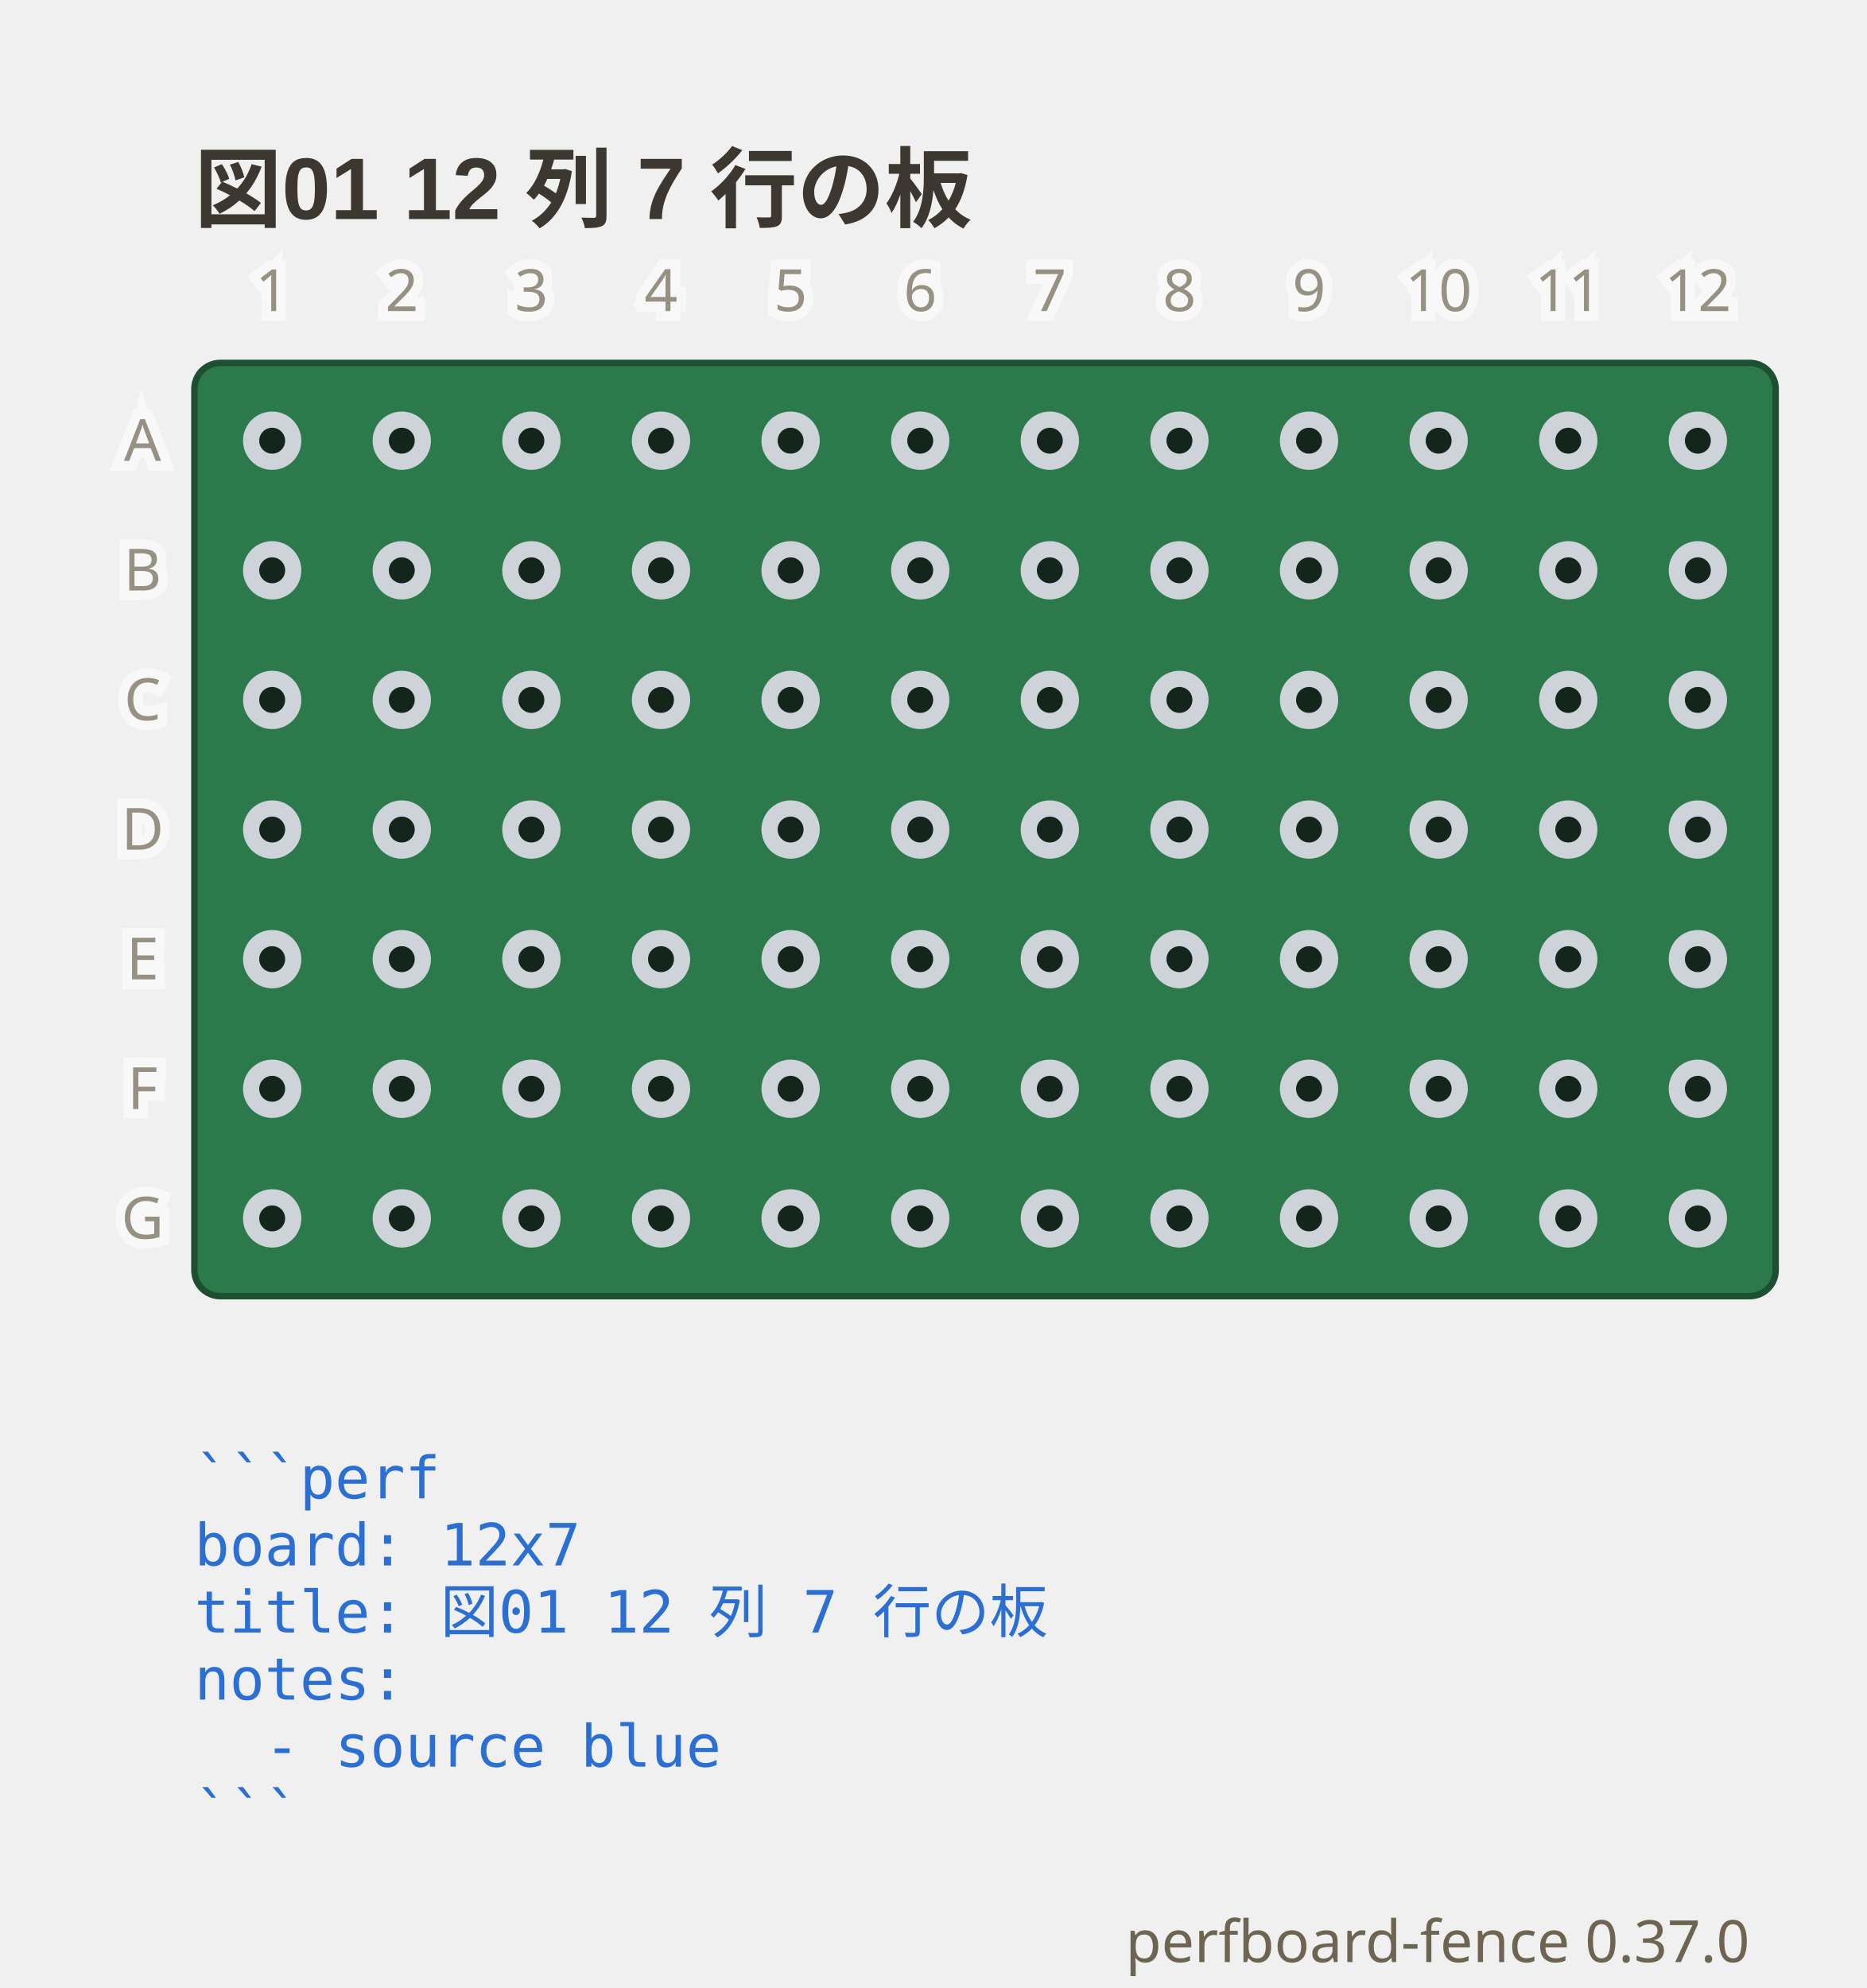
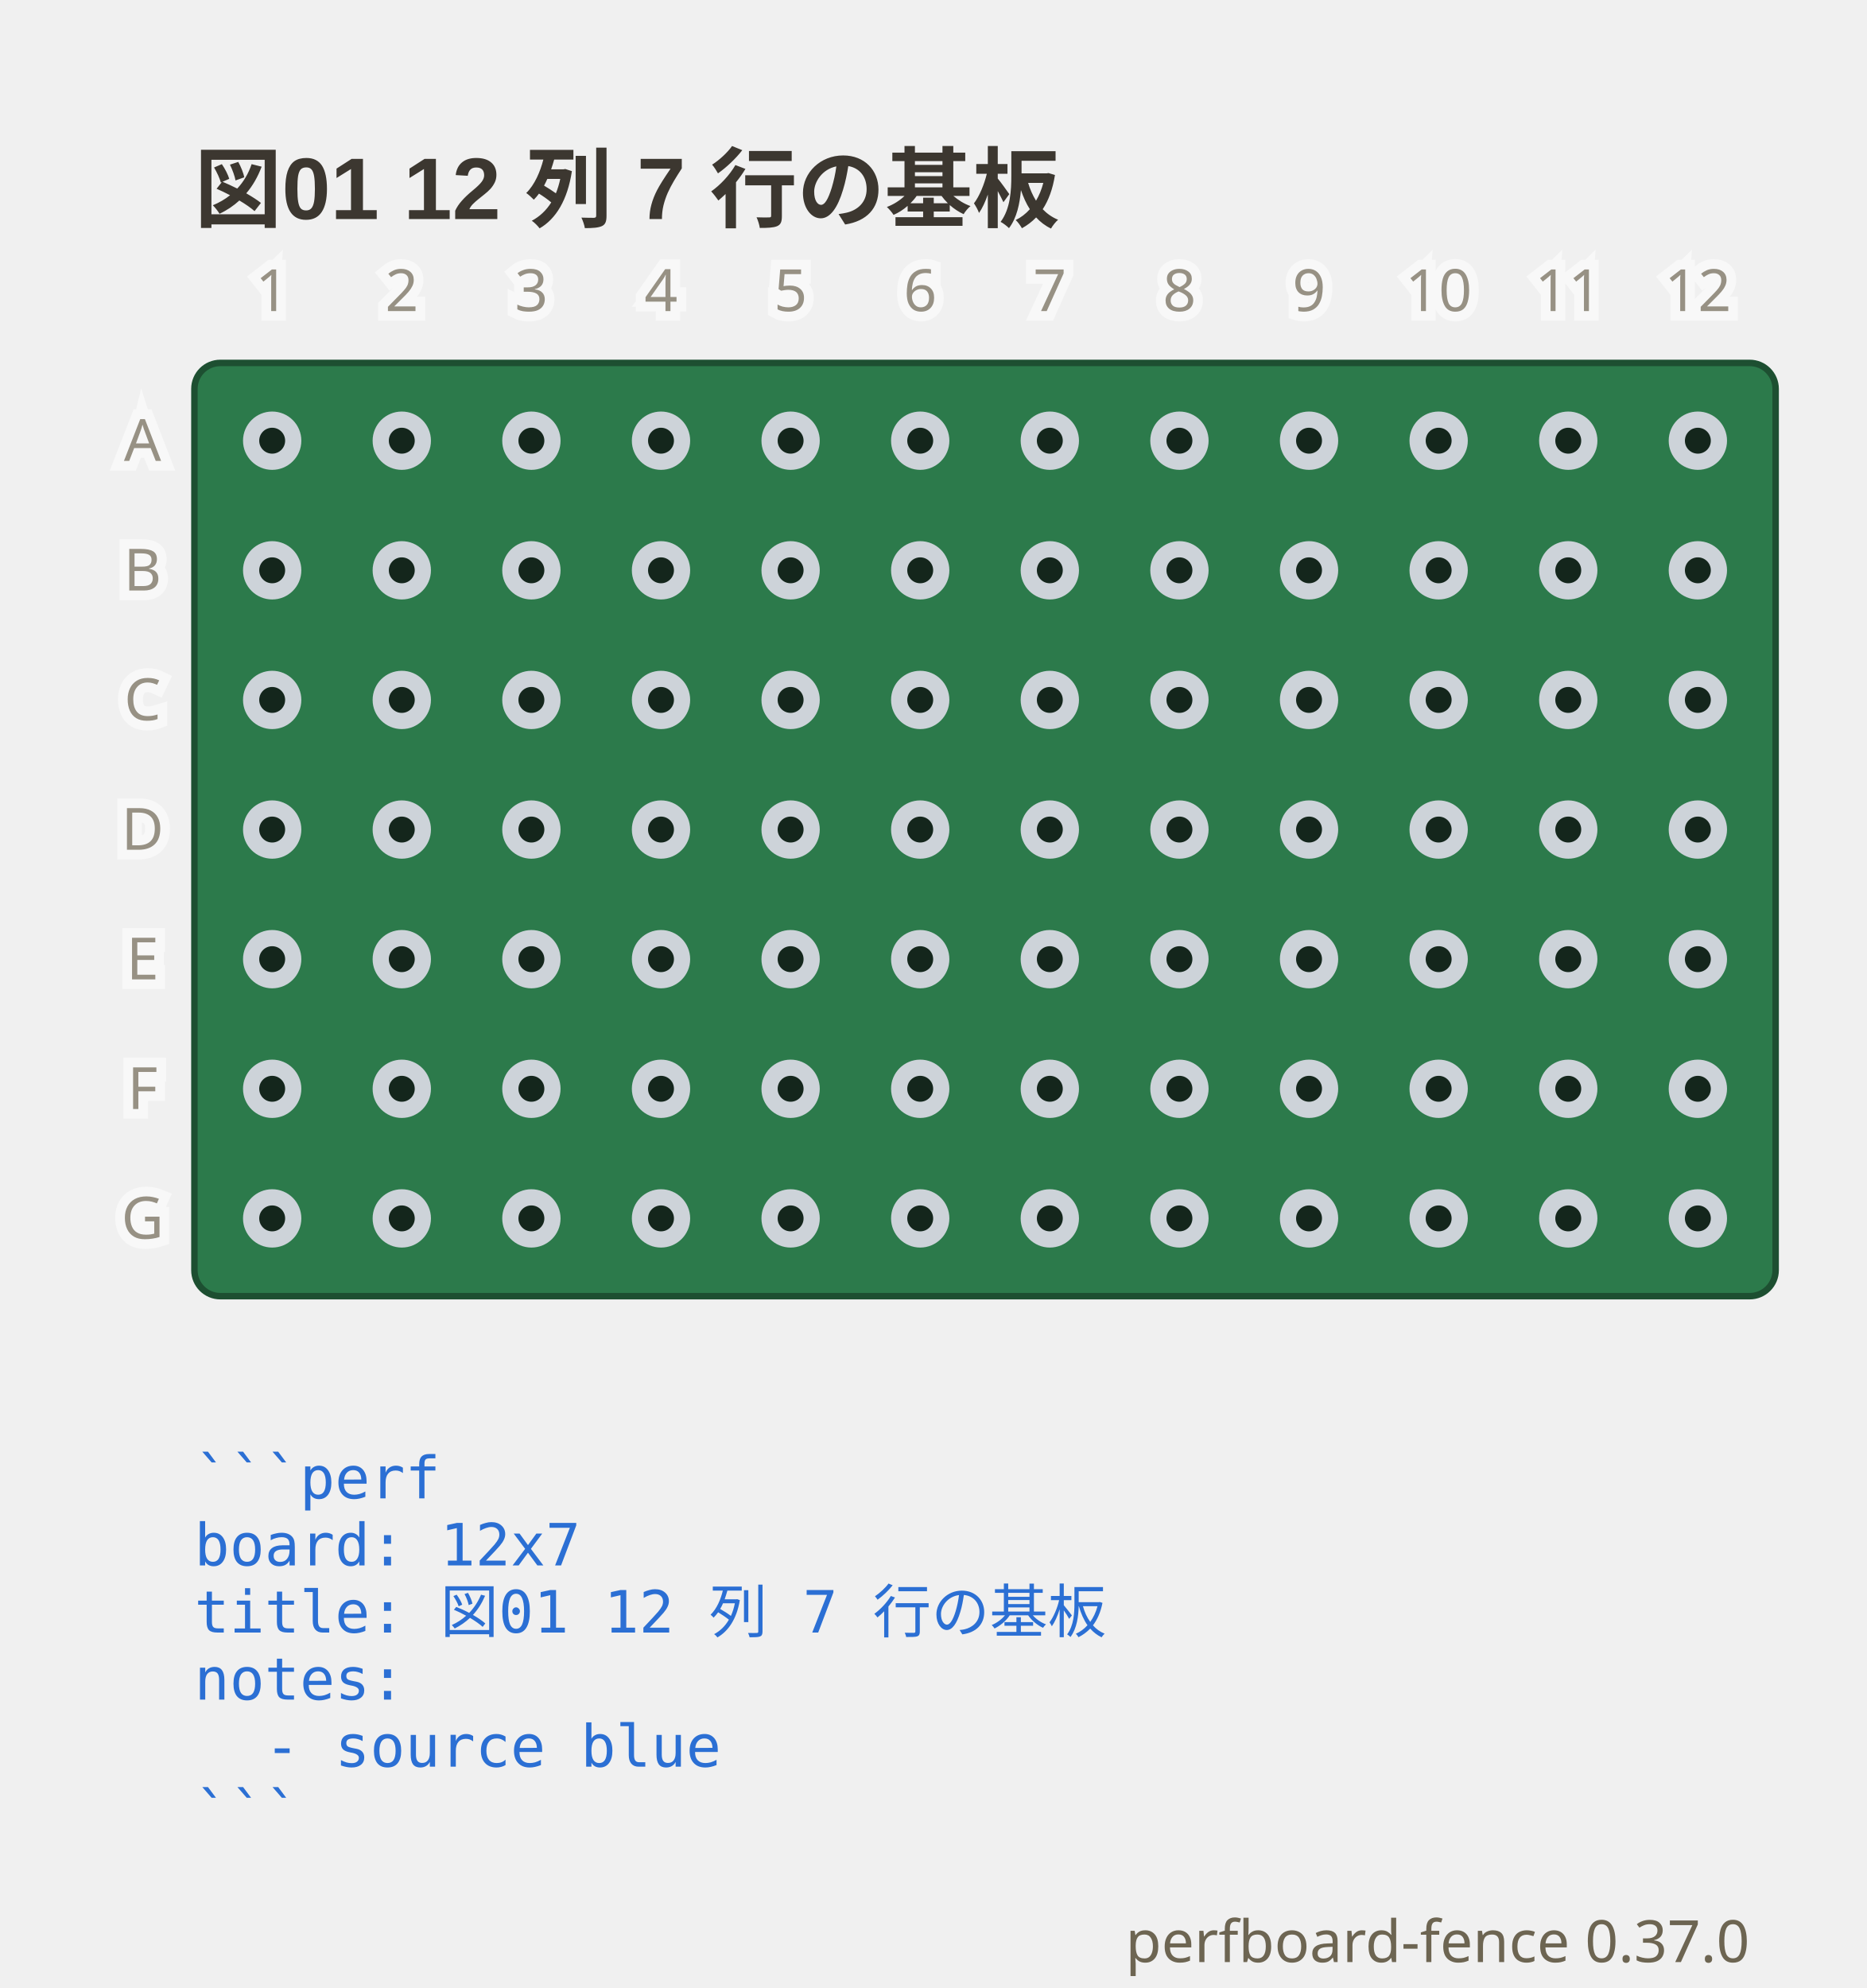
<svg xmlns="http://www.w3.org/2000/svg" viewBox="0 0 288 306.75" width="288" height="306.75" data-perfboard-fence="0.37.0" role="img">
-   <text x="30" y="34" text-anchor="start" font-family="'Segoe UI', 'Helvetica Neue', Arial, 'Noto Sans', 'Hiragino Sans', 'Yu Gothic UI', 'Noto Sans CJK JP', sans-serif" fill="#3c3730" font-size="13.5" font-weight="600">図01 12 列 7 行の板</text>
+   <text x="30" y="34" text-anchor="start" font-family="'Segoe UI', 'Helvetica Neue', Arial, 'Noto Sans', 'Hiragino Sans', 'Yu Gothic UI', 'Noto Sans CJK JP', sans-serif" fill="#3c3730" font-size="13.5" font-weight="600">図01 12 列 7 行の基板</text>
  <rect x="30" y="56" width="244" height="144" rx="4" fill="#2c7a4b" stroke="#1d4f31" stroke-width="1" />
  <circle cx="42" cy="68" r="3.25" fill="#14261c" stroke="#cdd3d9" stroke-width="2.5" />
  <circle cx="62" cy="68" r="3.25" fill="#14261c" stroke="#cdd3d9" stroke-width="2.5" />
  <circle cx="82" cy="68" r="3.25" fill="#14261c" stroke="#cdd3d9" stroke-width="2.5" />
  <circle cx="102" cy="68" r="3.25" fill="#14261c" stroke="#cdd3d9" stroke-width="2.5" />
  <circle cx="122" cy="68" r="3.25" fill="#14261c" stroke="#cdd3d9" stroke-width="2.5" />
  <circle cx="142" cy="68" r="3.25" fill="#14261c" stroke="#cdd3d9" stroke-width="2.5" />
  <circle cx="162" cy="68" r="3.25" fill="#14261c" stroke="#cdd3d9" stroke-width="2.5" />
  <circle cx="182" cy="68" r="3.25" fill="#14261c" stroke="#cdd3d9" stroke-width="2.5" />
  <circle cx="202" cy="68" r="3.25" fill="#14261c" stroke="#cdd3d9" stroke-width="2.5" />
  <circle cx="222" cy="68" r="3.25" fill="#14261c" stroke="#cdd3d9" stroke-width="2.5" />
  <circle cx="242" cy="68" r="3.25" fill="#14261c" stroke="#cdd3d9" stroke-width="2.5" />
  <circle cx="262" cy="68" r="3.25" fill="#14261c" stroke="#cdd3d9" stroke-width="2.5" />
  <circle cx="42" cy="88" r="3.25" fill="#14261c" stroke="#cdd3d9" stroke-width="2.5" />
  <circle cx="62" cy="88" r="3.25" fill="#14261c" stroke="#cdd3d9" stroke-width="2.5" />
  <circle cx="82" cy="88" r="3.25" fill="#14261c" stroke="#cdd3d9" stroke-width="2.5" />
  <circle cx="102" cy="88" r="3.25" fill="#14261c" stroke="#cdd3d9" stroke-width="2.5" />
  <circle cx="122" cy="88" r="3.25" fill="#14261c" stroke="#cdd3d9" stroke-width="2.5" />
  <circle cx="142" cy="88" r="3.25" fill="#14261c" stroke="#cdd3d9" stroke-width="2.5" />
  <circle cx="162" cy="88" r="3.25" fill="#14261c" stroke="#cdd3d9" stroke-width="2.5" />
  <circle cx="182" cy="88" r="3.25" fill="#14261c" stroke="#cdd3d9" stroke-width="2.5" />
  <circle cx="202" cy="88" r="3.25" fill="#14261c" stroke="#cdd3d9" stroke-width="2.5" />
  <circle cx="222" cy="88" r="3.25" fill="#14261c" stroke="#cdd3d9" stroke-width="2.5" />
  <circle cx="242" cy="88" r="3.25" fill="#14261c" stroke="#cdd3d9" stroke-width="2.5" />
  <circle cx="262" cy="88" r="3.25" fill="#14261c" stroke="#cdd3d9" stroke-width="2.5" />
  <circle cx="42" cy="108" r="3.25" fill="#14261c" stroke="#cdd3d9" stroke-width="2.5" />
  <circle cx="62" cy="108" r="3.25" fill="#14261c" stroke="#cdd3d9" stroke-width="2.5" />
  <circle cx="82" cy="108" r="3.25" fill="#14261c" stroke="#cdd3d9" stroke-width="2.5" />
  <circle cx="102" cy="108" r="3.25" fill="#14261c" stroke="#cdd3d9" stroke-width="2.5" />
  <circle cx="122" cy="108" r="3.25" fill="#14261c" stroke="#cdd3d9" stroke-width="2.5" />
  <circle cx="142" cy="108" r="3.25" fill="#14261c" stroke="#cdd3d9" stroke-width="2.5" />
  <circle cx="162" cy="108" r="3.25" fill="#14261c" stroke="#cdd3d9" stroke-width="2.5" />
  <circle cx="182" cy="108" r="3.25" fill="#14261c" stroke="#cdd3d9" stroke-width="2.5" />
  <circle cx="202" cy="108" r="3.25" fill="#14261c" stroke="#cdd3d9" stroke-width="2.5" />
  <circle cx="222" cy="108" r="3.25" fill="#14261c" stroke="#cdd3d9" stroke-width="2.5" />
  <circle cx="242" cy="108" r="3.25" fill="#14261c" stroke="#cdd3d9" stroke-width="2.5" />
  <circle cx="262" cy="108" r="3.25" fill="#14261c" stroke="#cdd3d9" stroke-width="2.5" />
  <circle cx="42" cy="128" r="3.25" fill="#14261c" stroke="#cdd3d9" stroke-width="2.5" />
  <circle cx="62" cy="128" r="3.25" fill="#14261c" stroke="#cdd3d9" stroke-width="2.5" />
  <circle cx="82" cy="128" r="3.25" fill="#14261c" stroke="#cdd3d9" stroke-width="2.5" />
  <circle cx="102" cy="128" r="3.25" fill="#14261c" stroke="#cdd3d9" stroke-width="2.5" />
  <circle cx="122" cy="128" r="3.25" fill="#14261c" stroke="#cdd3d9" stroke-width="2.5" />
  <circle cx="142" cy="128" r="3.25" fill="#14261c" stroke="#cdd3d9" stroke-width="2.5" />
  <circle cx="162" cy="128" r="3.25" fill="#14261c" stroke="#cdd3d9" stroke-width="2.5" />
  <circle cx="182" cy="128" r="3.25" fill="#14261c" stroke="#cdd3d9" stroke-width="2.5" />
  <circle cx="202" cy="128" r="3.25" fill="#14261c" stroke="#cdd3d9" stroke-width="2.5" />
  <circle cx="222" cy="128" r="3.25" fill="#14261c" stroke="#cdd3d9" stroke-width="2.5" />
  <circle cx="242" cy="128" r="3.25" fill="#14261c" stroke="#cdd3d9" stroke-width="2.5" />
  <circle cx="262" cy="128" r="3.25" fill="#14261c" stroke="#cdd3d9" stroke-width="2.5" />
  <circle cx="42" cy="148" r="3.25" fill="#14261c" stroke="#cdd3d9" stroke-width="2.5" />
  <circle cx="62" cy="148" r="3.25" fill="#14261c" stroke="#cdd3d9" stroke-width="2.5" />
  <circle cx="82" cy="148" r="3.25" fill="#14261c" stroke="#cdd3d9" stroke-width="2.5" />
  <circle cx="102" cy="148" r="3.25" fill="#14261c" stroke="#cdd3d9" stroke-width="2.5" />
  <circle cx="122" cy="148" r="3.25" fill="#14261c" stroke="#cdd3d9" stroke-width="2.5" />
  <circle cx="142" cy="148" r="3.25" fill="#14261c" stroke="#cdd3d9" stroke-width="2.5" />
  <circle cx="162" cy="148" r="3.25" fill="#14261c" stroke="#cdd3d9" stroke-width="2.5" />
  <circle cx="182" cy="148" r="3.25" fill="#14261c" stroke="#cdd3d9" stroke-width="2.5" />
  <circle cx="202" cy="148" r="3.25" fill="#14261c" stroke="#cdd3d9" stroke-width="2.5" />
  <circle cx="222" cy="148" r="3.25" fill="#14261c" stroke="#cdd3d9" stroke-width="2.5" />
  <circle cx="242" cy="148" r="3.25" fill="#14261c" stroke="#cdd3d9" stroke-width="2.5" />
  <circle cx="262" cy="148" r="3.25" fill="#14261c" stroke="#cdd3d9" stroke-width="2.5" />
  <circle cx="42" cy="168" r="3.25" fill="#14261c" stroke="#cdd3d9" stroke-width="2.5" />
  <circle cx="62" cy="168" r="3.25" fill="#14261c" stroke="#cdd3d9" stroke-width="2.5" />
  <circle cx="82" cy="168" r="3.25" fill="#14261c" stroke="#cdd3d9" stroke-width="2.5" />
  <circle cx="102" cy="168" r="3.25" fill="#14261c" stroke="#cdd3d9" stroke-width="2.5" />
  <circle cx="122" cy="168" r="3.25" fill="#14261c" stroke="#cdd3d9" stroke-width="2.5" />
  <circle cx="142" cy="168" r="3.25" fill="#14261c" stroke="#cdd3d9" stroke-width="2.5" />
  <circle cx="162" cy="168" r="3.25" fill="#14261c" stroke="#cdd3d9" stroke-width="2.5" />
  <circle cx="182" cy="168" r="3.25" fill="#14261c" stroke="#cdd3d9" stroke-width="2.5" />
  <circle cx="202" cy="168" r="3.25" fill="#14261c" stroke="#cdd3d9" stroke-width="2.5" />
  <circle cx="222" cy="168" r="3.25" fill="#14261c" stroke="#cdd3d9" stroke-width="2.5" />
  <circle cx="242" cy="168" r="3.25" fill="#14261c" stroke="#cdd3d9" stroke-width="2.5" />
  <circle cx="262" cy="168" r="3.25" fill="#14261c" stroke="#cdd3d9" stroke-width="2.5" />
  <circle cx="42" cy="188" r="3.25" fill="#14261c" stroke="#cdd3d9" stroke-width="2.5" />
  <circle cx="62" cy="188" r="3.25" fill="#14261c" stroke="#cdd3d9" stroke-width="2.5" />
  <circle cx="82" cy="188" r="3.25" fill="#14261c" stroke="#cdd3d9" stroke-width="2.5" />
  <circle cx="102" cy="188" r="3.25" fill="#14261c" stroke="#cdd3d9" stroke-width="2.5" />
  <circle cx="122" cy="188" r="3.25" fill="#14261c" stroke="#cdd3d9" stroke-width="2.5" />
  <circle cx="142" cy="188" r="3.25" fill="#14261c" stroke="#cdd3d9" stroke-width="2.5" />
  <circle cx="162" cy="188" r="3.25" fill="#14261c" stroke="#cdd3d9" stroke-width="2.5" />
  <circle cx="182" cy="188" r="3.25" fill="#14261c" stroke="#cdd3d9" stroke-width="2.5" />
  <circle cx="202" cy="188" r="3.25" fill="#14261c" stroke="#cdd3d9" stroke-width="2.5" />
  <circle cx="222" cy="188" r="3.25" fill="#14261c" stroke="#cdd3d9" stroke-width="2.5" />
  <circle cx="242" cy="188" r="3.25" fill="#14261c" stroke="#cdd3d9" stroke-width="2.5" />
  <circle cx="262" cy="188" r="3.25" fill="#14261c" stroke="#cdd3d9" stroke-width="2.5" />
  <text x="22" y="68" text-anchor="middle" font-family="ui-sans-serif, system-ui, sans-serif" stroke="#ffffff" stroke-width="3" fill="#ffffff" font-size="9" dominant-baseline="middle" opacity="0.5" aria-hidden="true">A</text>
  <text x="22" y="68" text-anchor="middle" font-family="ui-sans-serif, system-ui, sans-serif" fill="#6d6552" font-size="9" dominant-baseline="middle" opacity="0.7">A</text>
  <text x="22" y="88" text-anchor="middle" font-family="ui-sans-serif, system-ui, sans-serif" stroke="#ffffff" stroke-width="3" fill="#ffffff" font-size="9" dominant-baseline="middle" opacity="0.5" aria-hidden="true">B</text>
  <text x="22" y="88" text-anchor="middle" font-family="ui-sans-serif, system-ui, sans-serif" fill="#6d6552" font-size="9" dominant-baseline="middle" opacity="0.7">B</text>
  <text x="22" y="108" text-anchor="middle" font-family="ui-sans-serif, system-ui, sans-serif" stroke="#ffffff" stroke-width="3" fill="#ffffff" font-size="9" dominant-baseline="middle" opacity="0.5" aria-hidden="true">C</text>
  <text x="22" y="108" text-anchor="middle" font-family="ui-sans-serif, system-ui, sans-serif" fill="#6d6552" font-size="9" dominant-baseline="middle" opacity="0.7">C</text>
  <text x="22" y="128" text-anchor="middle" font-family="ui-sans-serif, system-ui, sans-serif" stroke="#ffffff" stroke-width="3" fill="#ffffff" font-size="9" dominant-baseline="middle" opacity="0.5" aria-hidden="true">D</text>
  <text x="22" y="128" text-anchor="middle" font-family="ui-sans-serif, system-ui, sans-serif" fill="#6d6552" font-size="9" dominant-baseline="middle" opacity="0.7">D</text>
  <text x="22" y="148" text-anchor="middle" font-family="ui-sans-serif, system-ui, sans-serif" stroke="#ffffff" stroke-width="3" fill="#ffffff" font-size="9" dominant-baseline="middle" opacity="0.5" aria-hidden="true">E</text>
  <text x="22" y="148" text-anchor="middle" font-family="ui-sans-serif, system-ui, sans-serif" fill="#6d6552" font-size="9" dominant-baseline="middle" opacity="0.7">E</text>
  <text x="22" y="168" text-anchor="middle" font-family="ui-sans-serif, system-ui, sans-serif" stroke="#ffffff" stroke-width="3" fill="#ffffff" font-size="9" dominant-baseline="middle" opacity="0.5" aria-hidden="true">F</text>
  <text x="22" y="168" text-anchor="middle" font-family="ui-sans-serif, system-ui, sans-serif" fill="#6d6552" font-size="9" dominant-baseline="middle" opacity="0.7">F</text>
  <text x="22" y="188" text-anchor="middle" font-family="ui-sans-serif, system-ui, sans-serif" stroke="#ffffff" stroke-width="3" fill="#ffffff" font-size="9" dominant-baseline="middle" opacity="0.5" aria-hidden="true">G</text>
  <text x="22" y="188" text-anchor="middle" font-family="ui-sans-serif, system-ui, sans-serif" fill="#6d6552" font-size="9" dominant-baseline="middle" opacity="0.7">G</text>
  <text x="42" y="48" text-anchor="middle" font-family="ui-sans-serif, system-ui, sans-serif" stroke="#ffffff" stroke-width="3" fill="#ffffff" font-size="9" opacity="0.5" aria-hidden="true">1</text>
  <text x="42" y="48" text-anchor="middle" font-family="ui-sans-serif, system-ui, sans-serif" fill="#6d6552" font-size="9" opacity="0.7">1</text>
  <text x="62" y="48" text-anchor="middle" font-family="ui-sans-serif, system-ui, sans-serif" stroke="#ffffff" stroke-width="3" fill="#ffffff" font-size="9" opacity="0.5" aria-hidden="true">2</text>
  <text x="62" y="48" text-anchor="middle" font-family="ui-sans-serif, system-ui, sans-serif" fill="#6d6552" font-size="9" opacity="0.7">2</text>
  <text x="82" y="48" text-anchor="middle" font-family="ui-sans-serif, system-ui, sans-serif" stroke="#ffffff" stroke-width="3" fill="#ffffff" font-size="9" opacity="0.5" aria-hidden="true">3</text>
  <text x="82" y="48" text-anchor="middle" font-family="ui-sans-serif, system-ui, sans-serif" fill="#6d6552" font-size="9" opacity="0.7">3</text>
  <text x="102" y="48" text-anchor="middle" font-family="ui-sans-serif, system-ui, sans-serif" stroke="#ffffff" stroke-width="3" fill="#ffffff" font-size="9" opacity="0.5" aria-hidden="true">4</text>
  <text x="102" y="48" text-anchor="middle" font-family="ui-sans-serif, system-ui, sans-serif" fill="#6d6552" font-size="9" opacity="0.7">4</text>
  <text x="122" y="48" text-anchor="middle" font-family="ui-sans-serif, system-ui, sans-serif" stroke="#ffffff" stroke-width="3" fill="#ffffff" font-size="9" opacity="0.5" aria-hidden="true">5</text>
  <text x="122" y="48" text-anchor="middle" font-family="ui-sans-serif, system-ui, sans-serif" fill="#6d6552" font-size="9" opacity="0.7">5</text>
  <text x="142" y="48" text-anchor="middle" font-family="ui-sans-serif, system-ui, sans-serif" stroke="#ffffff" stroke-width="3" fill="#ffffff" font-size="9" opacity="0.5" aria-hidden="true">6</text>
  <text x="142" y="48" text-anchor="middle" font-family="ui-sans-serif, system-ui, sans-serif" fill="#6d6552" font-size="9" opacity="0.7">6</text>
  <text x="162" y="48" text-anchor="middle" font-family="ui-sans-serif, system-ui, sans-serif" stroke="#ffffff" stroke-width="3" fill="#ffffff" font-size="9" opacity="0.5" aria-hidden="true">7</text>
  <text x="162" y="48" text-anchor="middle" font-family="ui-sans-serif, system-ui, sans-serif" fill="#6d6552" font-size="9" opacity="0.7">7</text>
  <text x="182" y="48" text-anchor="middle" font-family="ui-sans-serif, system-ui, sans-serif" stroke="#ffffff" stroke-width="3" fill="#ffffff" font-size="9" opacity="0.5" aria-hidden="true">8</text>
  <text x="182" y="48" text-anchor="middle" font-family="ui-sans-serif, system-ui, sans-serif" fill="#6d6552" font-size="9" opacity="0.7">8</text>
  <text x="202" y="48" text-anchor="middle" font-family="ui-sans-serif, system-ui, sans-serif" stroke="#ffffff" stroke-width="3" fill="#ffffff" font-size="9" opacity="0.5" aria-hidden="true">9</text>
  <text x="202" y="48" text-anchor="middle" font-family="ui-sans-serif, system-ui, sans-serif" fill="#6d6552" font-size="9" opacity="0.7">9</text>
  <text x="222" y="48" text-anchor="middle" font-family="ui-sans-serif, system-ui, sans-serif" stroke="#ffffff" stroke-width="3" fill="#ffffff" font-size="9" opacity="0.5" aria-hidden="true">10</text>
  <text x="222" y="48" text-anchor="middle" font-family="ui-sans-serif, system-ui, sans-serif" fill="#6d6552" font-size="9" opacity="0.7">10</text>
  <text x="242" y="48" text-anchor="middle" font-family="ui-sans-serif, system-ui, sans-serif" stroke="#ffffff" stroke-width="3" fill="#ffffff" font-size="9" opacity="0.5" aria-hidden="true">11</text>
  <text x="242" y="48" text-anchor="middle" font-family="ui-sans-serif, system-ui, sans-serif" fill="#6d6552" font-size="9" opacity="0.7">11</text>
  <text x="262" y="48" text-anchor="middle" font-family="ui-sans-serif, system-ui, sans-serif" stroke="#ffffff" stroke-width="3" fill="#ffffff" font-size="9" opacity="0.5" aria-hidden="true">12</text>
  <text x="262" y="48" text-anchor="middle" font-family="ui-sans-serif, system-ui, sans-serif" fill="#6d6552" font-size="9" opacity="0.7">12</text>
  <text x="30" y="231.2" text-anchor="start" font-family="ui-monospace, 'DejaVu Sans Mono', 'Noto Sans Mono CJK JP', monospace" fill="#2b6fd4" font-size="9" xml:space="preserve">```perf</text>
  <text x="30" y="241.55" text-anchor="start" font-family="ui-monospace, 'DejaVu Sans Mono', 'Noto Sans Mono CJK JP', monospace" fill="#2b6fd4" font-size="9" xml:space="preserve">board: 12x7</text>
-   <text x="30" y="251.9" text-anchor="start" font-family="ui-monospace, 'DejaVu Sans Mono', 'Noto Sans Mono CJK JP', monospace" fill="#2b6fd4" font-size="9" xml:space="preserve">title: 図01 12 列 7 行の板</text>
+   <text x="30" y="251.9" text-anchor="start" font-family="ui-monospace, 'DejaVu Sans Mono', 'Noto Sans Mono CJK JP', monospace" fill="#2b6fd4" font-size="9" xml:space="preserve">title: 図01 12 列 7 行の基板</text>
  <text x="30" y="262.25" text-anchor="start" font-family="ui-monospace, 'DejaVu Sans Mono', 'Noto Sans Mono CJK JP', monospace" fill="#2b6fd4" font-size="9" xml:space="preserve">notes:</text>
  <text x="30" y="272.6" text-anchor="start" font-family="ui-monospace, 'DejaVu Sans Mono', 'Noto Sans Mono CJK JP', monospace" fill="#2b6fd4" font-size="9" xml:space="preserve">  - source blue</text>
  <text x="30" y="282.95" text-anchor="start" font-family="ui-monospace, 'DejaVu Sans Mono', 'Noto Sans Mono CJK JP', monospace" fill="#2b6fd4" font-size="9" xml:space="preserve">```</text>
  <text x="270" y="302.75" text-anchor="end" font-family="ui-sans-serif, system-ui, sans-serif" fill="#6d6552" font-size="9">perfboard-fence 0.37.0</text>
</svg>
